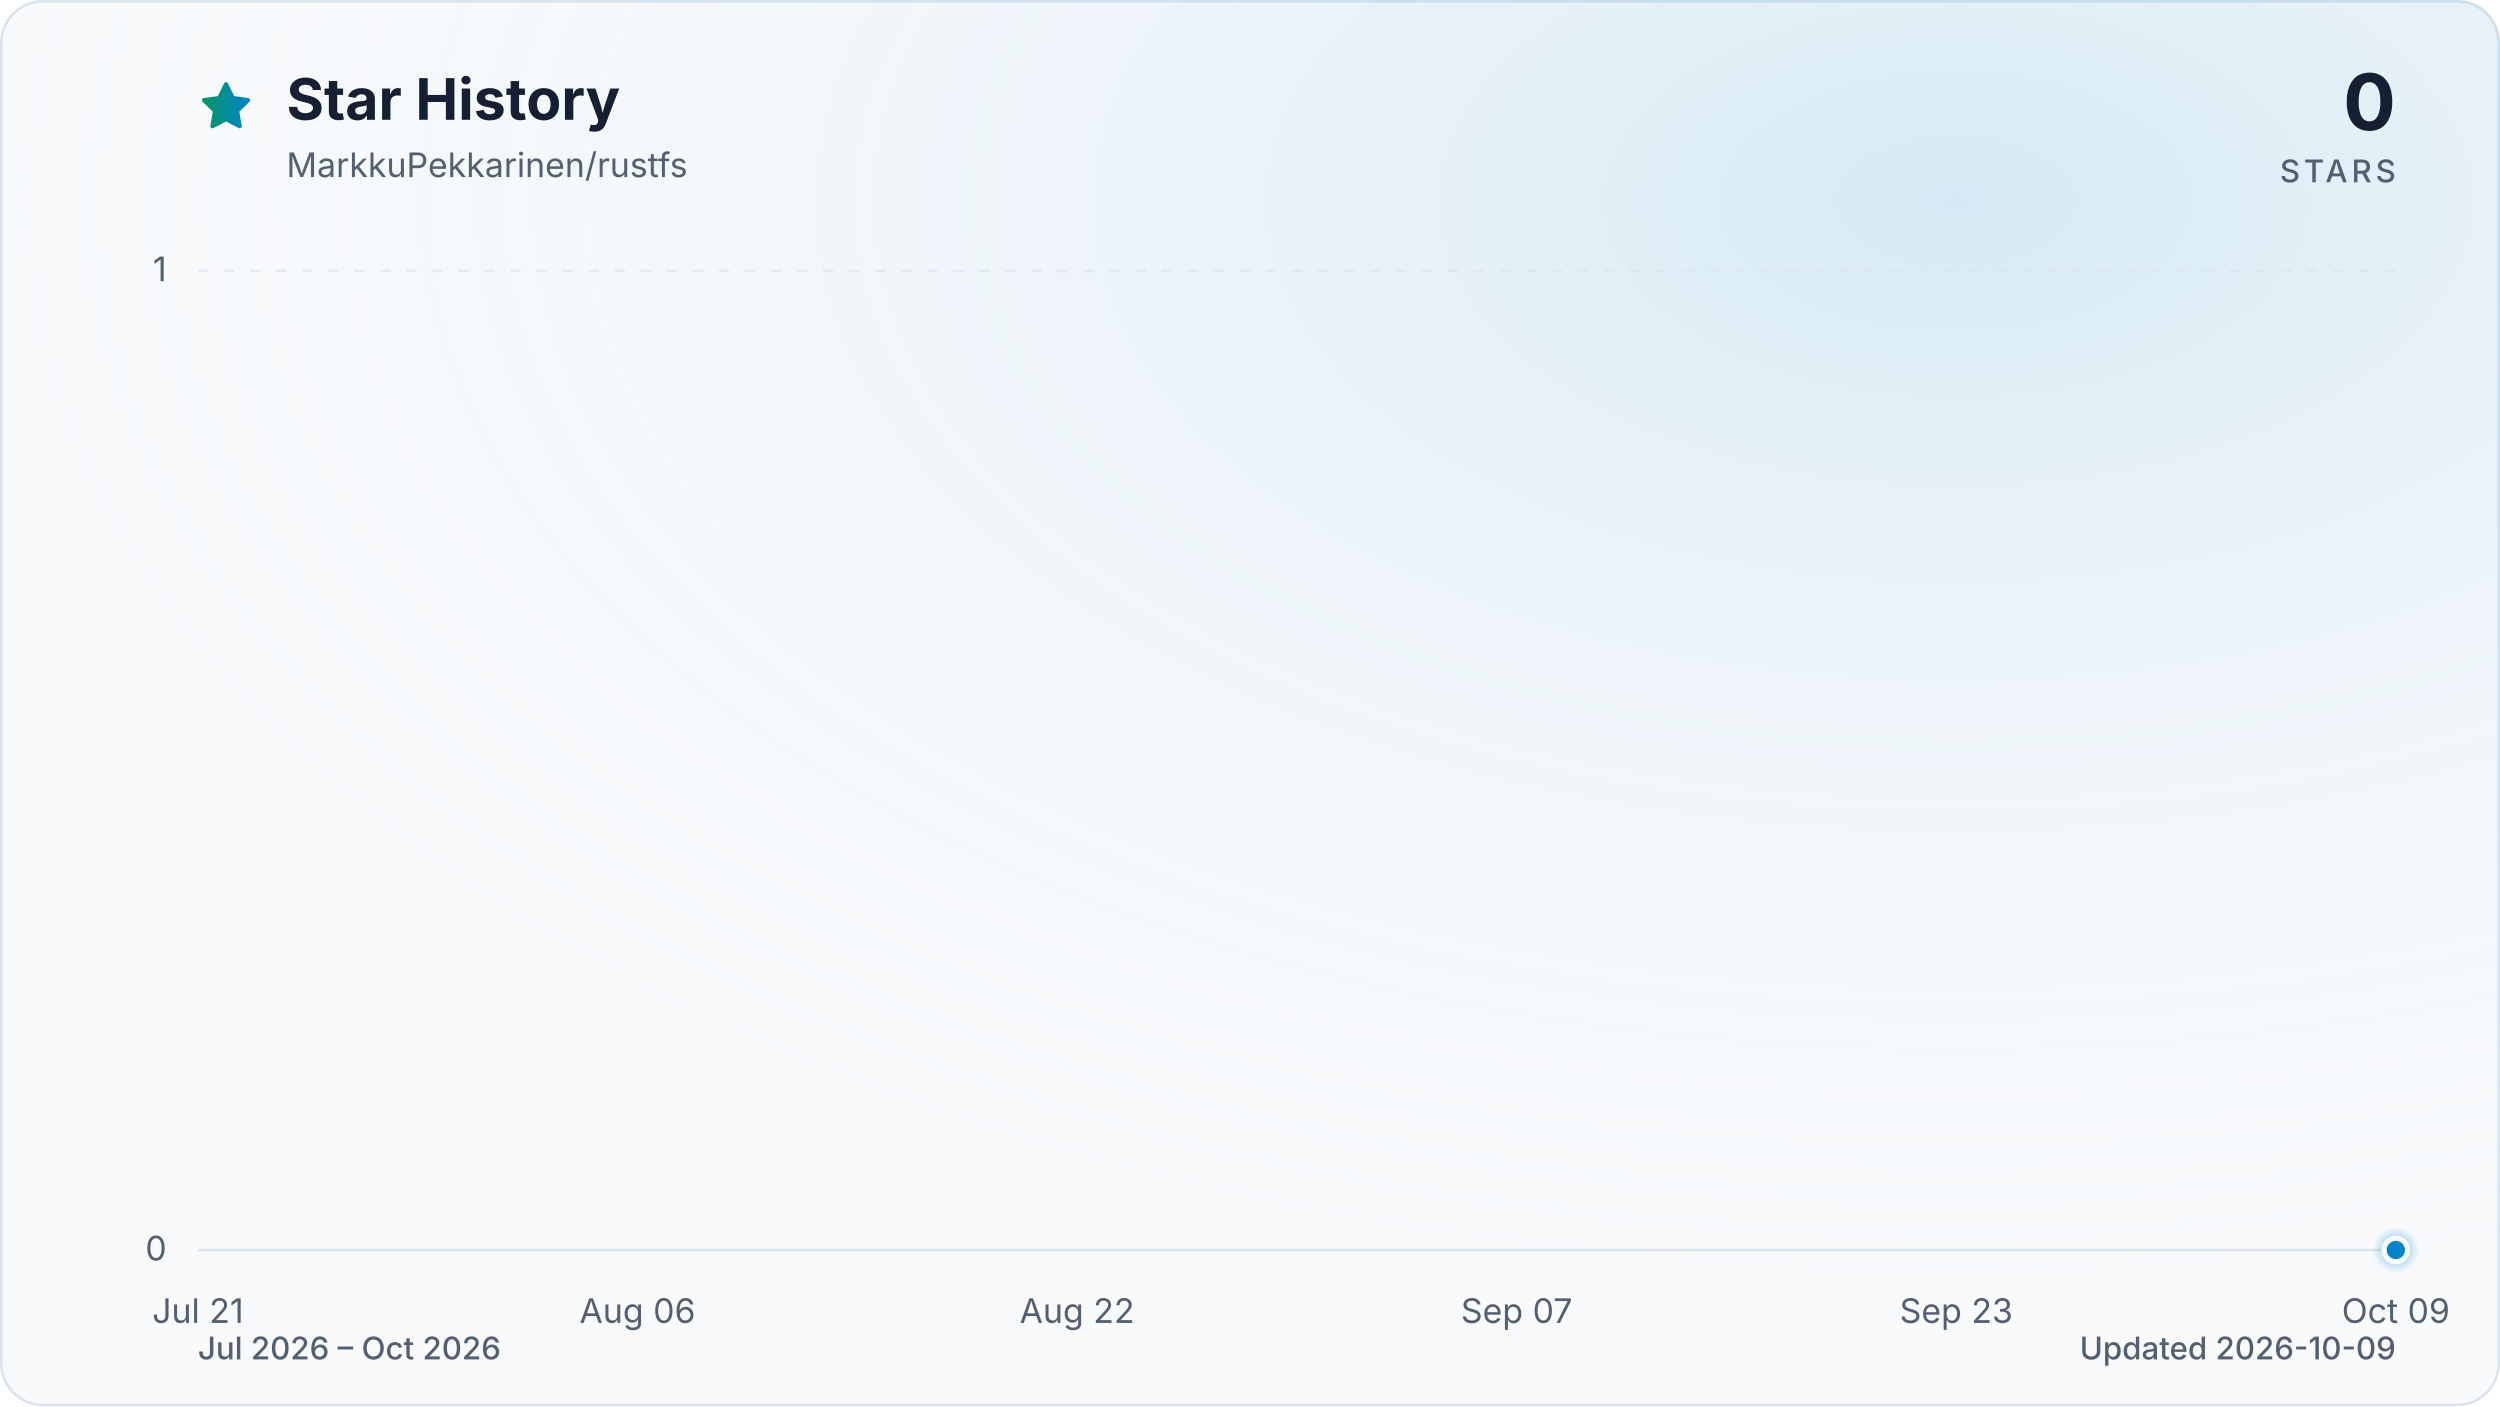
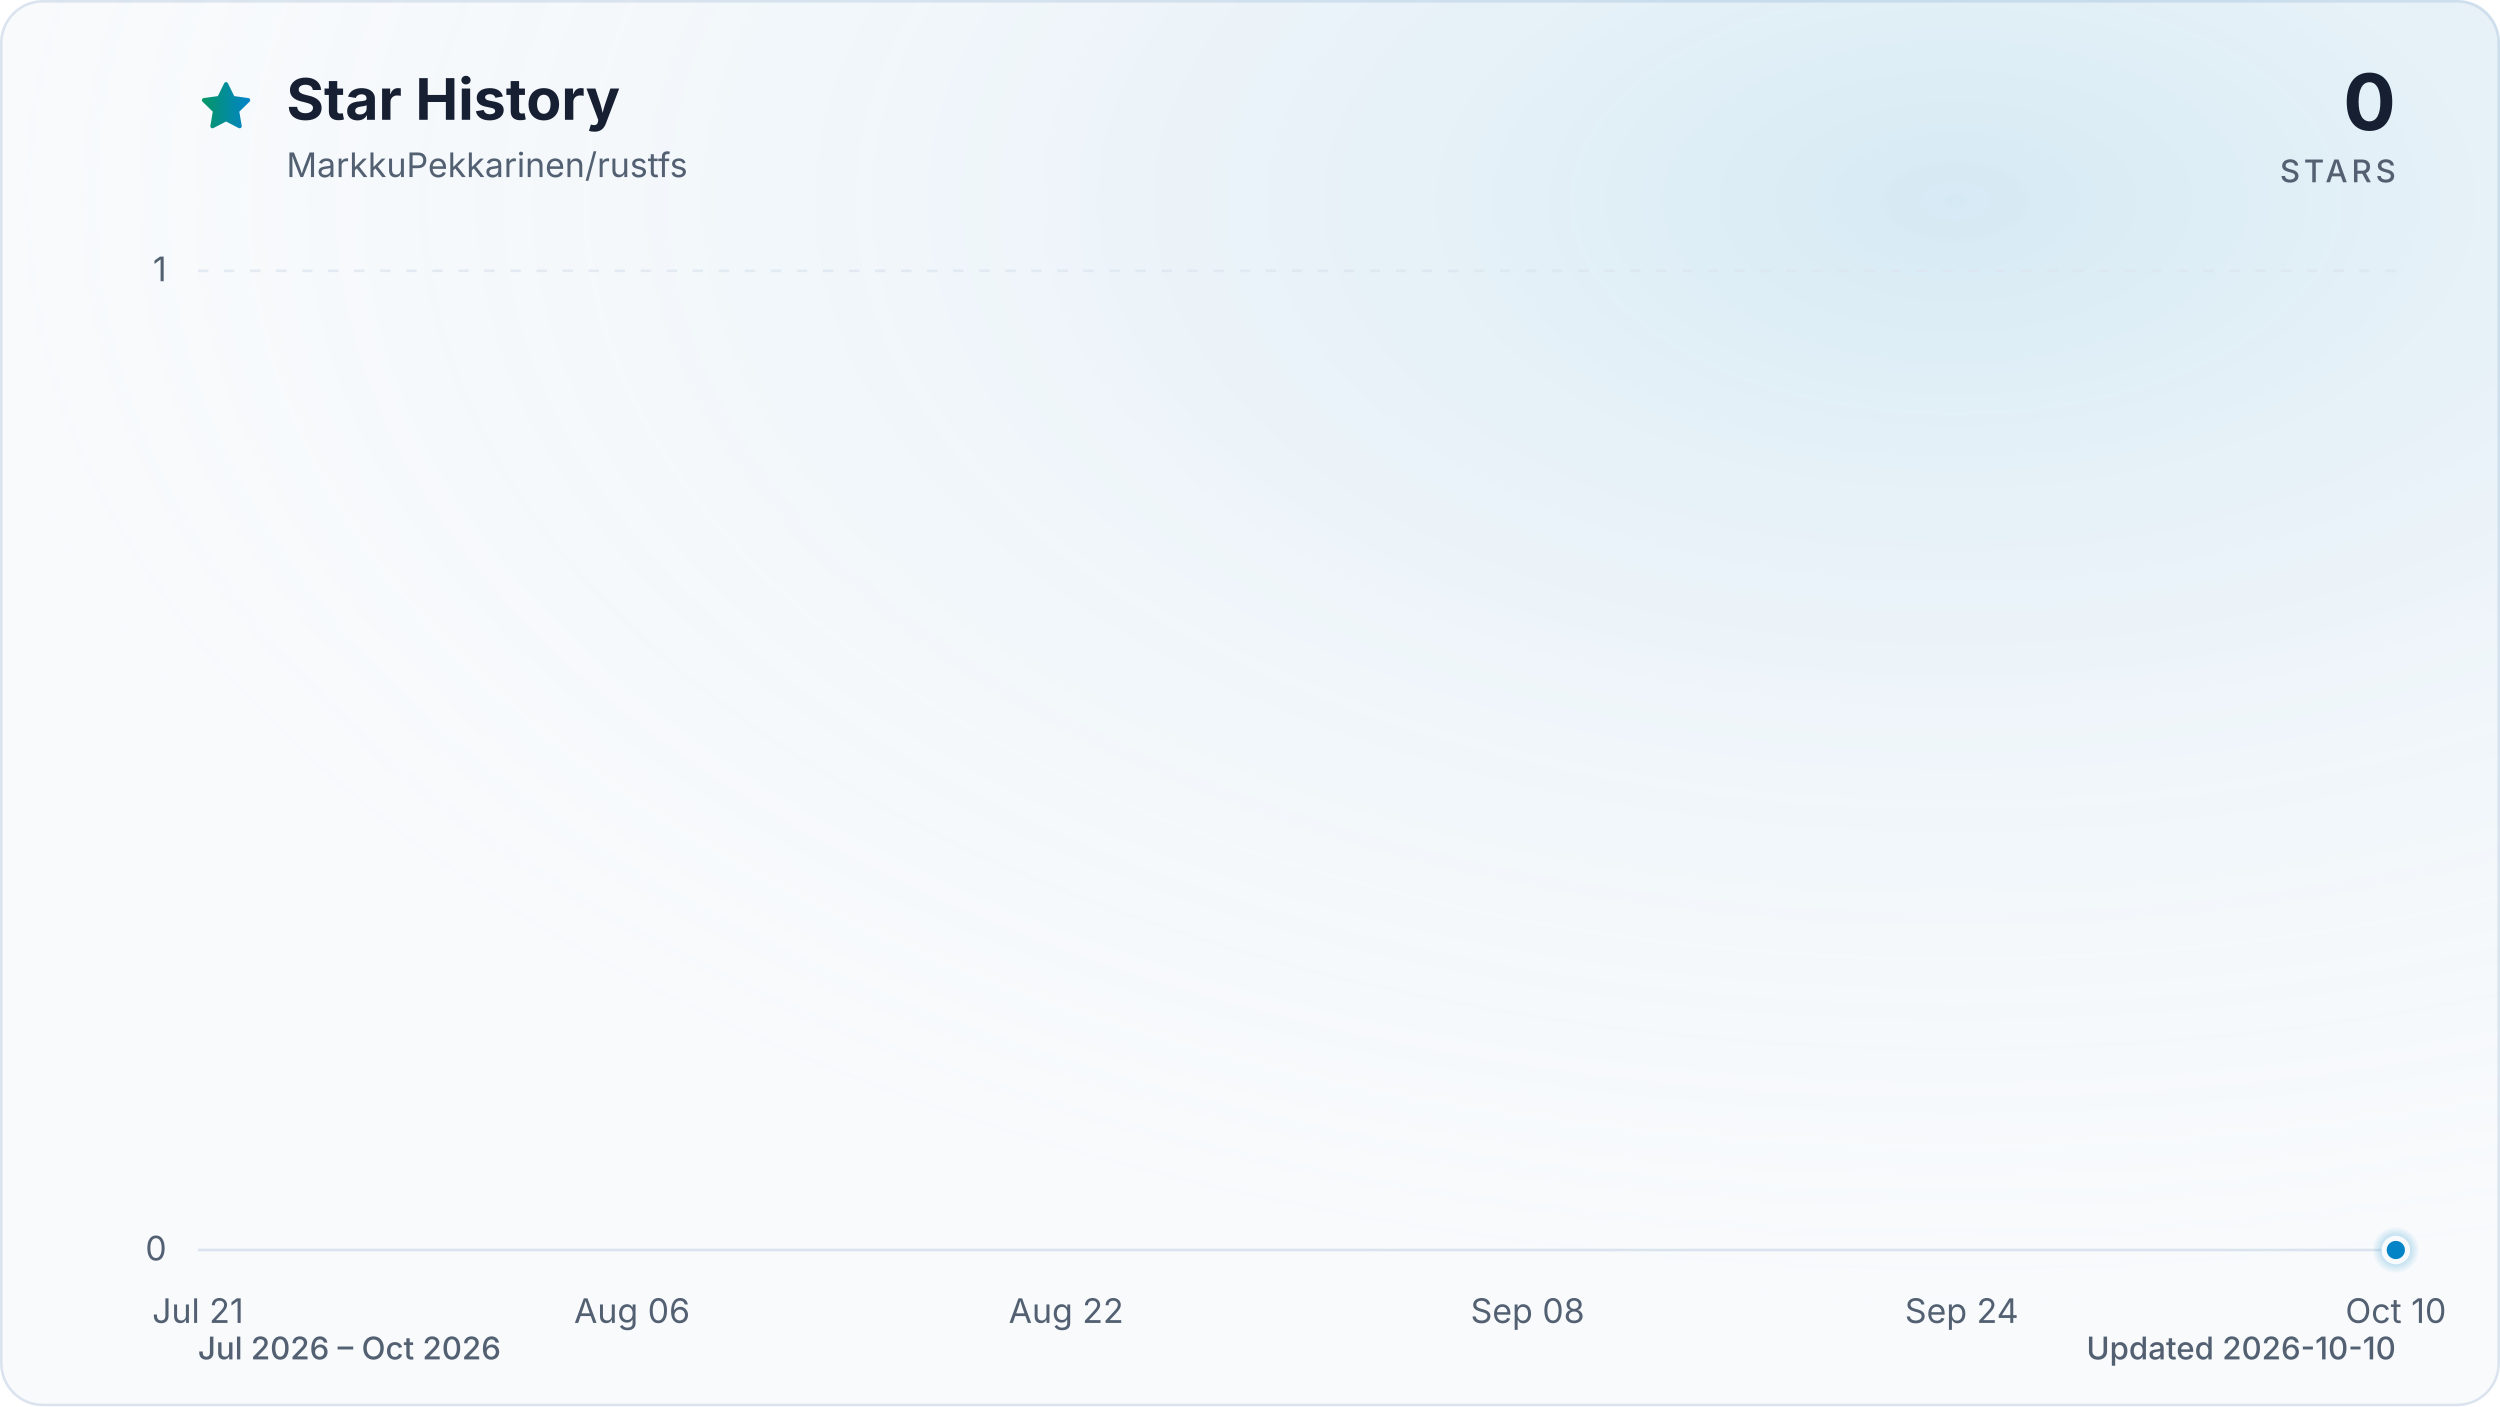
<svg xmlns="http://www.w3.org/2000/svg" viewBox="0 0 960 540" role="img" aria-labelledby="title description" data-style="gradient" data-variant="glow" data-animated="true">
  <defs>
    <linearGradient id="trend" x1="0" y1="0" x2="1" y2="0">
      <stop offset="0%" stop-color="#059669" />
      <stop offset="100%" stop-color="#0284c7" />
    </linearGradient>
    <linearGradient id="area" x1="0" y1="0" x2="0" y2="1">
      <stop offset="0%" stop-color="#059669" stop-opacity="0.30" />
      <stop offset="55%" stop-color="#0284c7" stop-opacity="0.10" />
      <stop offset="100%" stop-color="#0284c7" stop-opacity="0.01" />
    </linearGradient>
    <radialGradient id="marker-halo" cx="50%" cy="50%" r="50%">
      <stop offset="0%" stop-color="#0284c7" stop-opacity="0.55" />
      <stop offset="100%" stop-color="#0284c7" stop-opacity="0" />
    </radialGradient>
    <radialGradient id="surface-glow" cx="78%" cy="14%" r="80%">
      <stop offset="0%" stop-color="#0284c7" stop-opacity="0.14" />
      <stop offset="100%" stop-color="#f8fafc" stop-opacity="0" />
    </radialGradient>
    <filter id="trend-glow" x="-20%" y="-20%" width="140%" height="140%">
      <feGaussianBlur stdDeviation="7" />
    </filter>
  </defs>
  <style>
.trend-enter{transform-box:fill-box;transform-origin:center;animation:trend-enter 520ms cubic-bezier(0.16,1,0.3,1)}
.marker-enter{transform-box:fill-box;transform-origin:center;animation:marker-enter 320ms cubic-bezier(0.16,1,0.3,1) 200ms both}
.marker-pulse{transform-box:fill-box;transform-origin:center;animation:marker-pulse 2.6s ease-out infinite}
@keyframes trend-enter{from{opacity:.35;transform:translateY(10px)}to{opacity:1;transform:translateY(0)}}
@keyframes marker-enter{from{opacity:0;transform:scale(.4)}to{opacity:1;transform:scale(1)}}
@keyframes marker-pulse{0%{opacity:.5;transform:scale(.7)}70%,100%{opacity:0;transform:scale(2.1)}}
@media (prefers-reduced-motion:reduce){.trend-enter,.marker-enter,.marker-pulse{animation:none!important}}
@media (prefers-reduced-motion:reduce){.marker-pulse{opacity:0}}
</style>
  <rect x="0.5" y="0.5" width="959" height="539" fill="#f8fafc" stroke="#dbe4ee" stroke-width="1" rx="16" />
  <rect width="960" height="540" fill="url(#surface-glow)" rx="16" />
  <path d="M12 2.6l2.9 5.9 6.5.9-4.7 4.6 1.1 6.5-5.8-3-5.8 3 1.1-6.5-4.7-4.6 6.5-.9L12 2.6Z" transform="translate(76 30) scale(.9)" fill="url(#trend)" stroke="url(#trend)" stroke-width="1.8" stroke-linejoin="round" aria-hidden="true" />
  <text x="110" y="46" fill="#172033" font-family="ui-sans-serif, system-ui, -apple-system, BlinkMacSystemFont, 'Segoe UI', sans-serif" font-size="22" font-weight="700">Star History</text>
  <text x="110" y="68" fill="#526072" font-family="ui-sans-serif, system-ui, -apple-system, BlinkMacSystemFont, 'Segoe UI', sans-serif" font-size="13">MarkkuPekkarinen/rustfs</text>
  <text x="920" y="50" fill="#172033" font-family="ui-sans-serif, system-ui, -apple-system, BlinkMacSystemFont, 'Segoe UI', sans-serif" font-size="30" font-weight="700" text-anchor="end">0</text>
  <text x="920" y="70" fill="#526072" font-family="ui-sans-serif, system-ui, -apple-system, BlinkMacSystemFont, 'Segoe UI', sans-serif" font-size="12" font-weight="500" letter-spacing="1.5" text-anchor="end">STARS</text>
  <line x1="76" y1="480.0" x2="920" y2="480.0" stroke="#dbe4ee" stroke-width="1" stroke-dasharray="0" opacity="1" />
  <text x="64" y="484.0" fill="#526072" font-family="ui-sans-serif, system-ui, -apple-system, BlinkMacSystemFont, 'Segoe UI', sans-serif" font-size="13" text-anchor="end">0</text>
  <line x1="76" y1="104.0" x2="920" y2="104.0" stroke="#dbe4ee" stroke-width="1" stroke-dasharray="4 6" opacity="0.7" />
  <text x="64" y="108.0" fill="#526072" font-family="ui-sans-serif, system-ui, -apple-system, BlinkMacSystemFont, 'Segoe UI', sans-serif" font-size="13" text-anchor="end">1</text>
  <text x="76.0" y="508" fill="#526072" font-family="ui-sans-serif, system-ui, -apple-system, BlinkMacSystemFont, 'Segoe UI', sans-serif" font-size="13" text-anchor="middle">Jul 21</text>
-   <text x="244.8" y="508" fill="#526072" font-family="ui-sans-serif, system-ui, -apple-system, BlinkMacSystemFont, 'Segoe UI', sans-serif" font-size="13" text-anchor="middle">Aug 06</text>
-   <text x="413.6" y="508" fill="#526072" font-family="ui-sans-serif, system-ui, -apple-system, BlinkMacSystemFont, 'Segoe UI', sans-serif" font-size="13" text-anchor="middle">Aug 22</text>
-   <text x="582.4" y="508" fill="#526072" font-family="ui-sans-serif, system-ui, -apple-system, BlinkMacSystemFont, 'Segoe UI', sans-serif" font-size="13" text-anchor="middle">Sep 07</text>
-   <text x="751.2" y="508" fill="#526072" font-family="ui-sans-serif, system-ui, -apple-system, BlinkMacSystemFont, 'Segoe UI', sans-serif" font-size="13" text-anchor="middle">Sep 23</text>
-   <text x="920.0" y="508" fill="#526072" font-family="ui-sans-serif, system-ui, -apple-system, BlinkMacSystemFont, 'Segoe UI', sans-serif" font-size="13" text-anchor="middle">Oct 09</text>
+   <text x="242.7" y="508" fill="#526072" font-family="ui-sans-serif, system-ui, -apple-system, BlinkMacSystemFont, 'Segoe UI', sans-serif" font-size="13" text-anchor="middle">Aug 06</text>
+   <text x="409.4" y="508" fill="#526072" font-family="ui-sans-serif, system-ui, -apple-system, BlinkMacSystemFont, 'Segoe UI', sans-serif" font-size="13" text-anchor="middle">Aug 22</text>
+   <text x="586.6" y="508" fill="#526072" font-family="ui-sans-serif, system-ui, -apple-system, BlinkMacSystemFont, 'Segoe UI', sans-serif" font-size="13" text-anchor="middle">Sep 08</text>
+   <text x="753.3" y="508" fill="#526072" font-family="ui-sans-serif, system-ui, -apple-system, BlinkMacSystemFont, 'Segoe UI', sans-serif" font-size="13" text-anchor="middle">Sep 24</text>
+   <text x="920.0" y="508" fill="#526072" font-family="ui-sans-serif, system-ui, -apple-system, BlinkMacSystemFont, 'Segoe UI', sans-serif" font-size="13" text-anchor="middle">Oct 10</text>
  <g class="trend-enter">
-     <path d="M 76.0 480.0 C 79.5 480.0, 83.0 480.0, 86.5 480.0 C 90.1 480.0, 93.6 480.0, 97.1 480.0 C 100.6 480.0, 104.1 480.0, 107.7 480.0 C 111.2 480.0, 114.7 480.0, 118.2 480.0 C 121.7 480.0, 125.2 480.0, 128.8 480.0 C 132.3 480.0, 135.8 480.0, 139.3 480.0 C 142.8 480.0, 146.3 480.0, 149.8 480.0 C 153.4 480.0, 156.9 480.0, 160.4 480.0 C 163.9 480.0, 167.4 480.0, 170.9 480.0 C 174.5 480.0, 178.0 480.0, 181.5 480.0 C 185.0 480.0, 188.5 480.0, 192.1 480.0 C 195.6 480.0, 199.1 480.0, 202.6 480.0 C 206.1 480.0, 209.6 480.0, 213.2 480.0 C 216.7 480.0, 220.2 480.0, 223.7 480.0 C 227.2 480.0, 230.7 480.0, 234.3 480.0 C 237.8 480.0, 241.3 480.0, 244.8 480.0 C 248.3 480.0, 251.8 480.0, 255.3 480.0 C 258.9 480.0, 262.4 480.0, 265.9 480.0 C 269.4 480.0, 272.9 480.0, 276.4 480.0 C 280.0 480.0, 283.5 480.0, 287.0 480.0 C 290.5 480.0, 294.0 480.0, 297.6 480.0 C 301.1 480.0, 304.6 480.0, 308.1 480.0 C 311.6 480.0, 315.1 480.0, 318.6 480.0 C 322.2 480.0, 325.7 480.0, 329.2 480.0 C 332.7 480.0, 336.2 480.0, 339.8 480.0 C 343.3 480.0, 346.8 480.0, 350.3 480.0 C 353.8 480.0, 357.3 480.0, 360.9 480.0 C 364.4 480.0, 367.9 480.0, 371.4 480.0 C 374.9 480.0, 378.4 480.0, 381.9 480.0 C 385.5 480.0, 389.0 480.0, 392.5 480.0 C 396.0 480.0, 399.5 480.0, 403.1 480.0 C 406.6 480.0, 410.1 480.0, 413.6 480.0 C 417.1 480.0, 420.6 480.0, 424.1 480.0 C 427.7 480.0, 431.2 480.0, 434.7 480.0 C 438.2 480.0, 441.7 480.0, 445.3 480.0 C 448.8 480.0, 452.3 480.0, 455.8 480.0 C 459.3 480.0, 462.8 480.0, 466.4 480.0 C 469.9 480.0, 473.4 480.0, 476.9 480.0 C 480.4 480.0, 483.9 480.0, 487.4 480.0 C 491.0 480.0, 494.5 480.0, 498.0 480.0 C 501.5 480.0, 505.0 480.0, 508.5 480.0 C 512.1 480.0, 515.6 480.0, 519.1 480.0 C 522.6 480.0, 526.1 480.0, 529.6 480.0 C 533.2 480.0, 536.7 480.0, 540.2 480.0 C 543.7 480.0, 547.2 480.0, 550.8 480.0 C 554.3 480.0, 557.8 480.0, 561.3 480.0 C 564.8 480.0, 568.3 480.0, 571.9 480.0 C 575.4 480.0, 578.9 480.0, 582.4 480.0 C 585.9 480.0, 589.4 480.0, 593.0 480.0 C 596.5 480.0, 600.0 480.0, 603.5 480.0 C 607.0 480.0, 610.5 480.0, 614.0 480.0 C 617.6 480.0, 621.1 480.0, 624.6 480.0 C 628.1 480.0, 631.6 480.0, 635.1 480.0 C 638.7 480.0, 642.2 480.0, 645.7 480.0 C 649.2 480.0, 652.7 480.0, 656.3 480.0 C 659.8 480.0, 663.3 480.0, 666.8 480.0 C 670.3 480.0, 673.8 480.0, 677.4 480.0 C 680.9 480.0, 684.4 480.0, 687.9 480.0 C 691.4 480.0, 694.9 480.0, 698.5 480.0 C 702.0 480.0, 705.5 480.0, 709.0 480.0 C 712.5 480.0, 716.0 480.0, 719.5 480.0 C 723.1 480.0, 726.6 480.0, 730.1 480.0 C 733.6 480.0, 737.1 480.0, 740.6 480.0 C 744.2 480.0, 747.7 480.0, 751.2 480.0 C 754.7 480.0, 758.2 480.0, 761.8 480.0 C 765.3 480.0, 768.8 480.0, 772.3 480.0 C 775.8 480.0, 779.3 480.0, 782.9 480.0 C 786.4 480.0, 789.9 480.0, 793.4 480.0 C 796.9 480.0, 800.4 480.0, 804.0 480.0 C 807.5 480.0, 811.0 480.0, 814.5 480.0 C 818.0 480.0, 821.5 480.0, 825.0 480.0 C 828.6 480.0, 832.1 480.0, 835.6 480.0 C 839.1 480.0, 842.6 480.0, 846.1 480.0 C 849.7 480.0, 853.2 480.0, 856.7 480.0 C 860.2 480.0, 863.7 480.0, 867.3 480.0 C 870.8 480.0, 874.3 480.0, 877.8 480.0 C 881.3 480.0, 884.8 480.0, 888.4 480.0 C 891.9 480.0, 895.4 480.0, 898.9 480.0 C 902.4 480.0, 905.9 480.0, 909.5 480.0 C 913.0 480.0, 916.5 480.0, 920.0 480.0 L 920.0 480.0 L 76.0 480.0 Z" fill="url(#area)" />
-     <path d="M 76.0 480.0 C 79.5 480.0, 83.0 480.0, 86.5 480.0 C 90.1 480.0, 93.6 480.0, 97.1 480.0 C 100.6 480.0, 104.1 480.0, 107.7 480.0 C 111.2 480.0, 114.7 480.0, 118.2 480.0 C 121.7 480.0, 125.2 480.0, 128.8 480.0 C 132.3 480.0, 135.8 480.0, 139.3 480.0 C 142.8 480.0, 146.3 480.0, 149.8 480.0 C 153.4 480.0, 156.9 480.0, 160.4 480.0 C 163.9 480.0, 167.4 480.0, 170.9 480.0 C 174.5 480.0, 178.0 480.0, 181.5 480.0 C 185.0 480.0, 188.5 480.0, 192.1 480.0 C 195.6 480.0, 199.1 480.0, 202.6 480.0 C 206.1 480.0, 209.6 480.0, 213.2 480.0 C 216.7 480.0, 220.2 480.0, 223.7 480.0 C 227.2 480.0, 230.7 480.0, 234.3 480.0 C 237.8 480.0, 241.3 480.0, 244.8 480.0 C 248.3 480.0, 251.8 480.0, 255.3 480.0 C 258.9 480.0, 262.4 480.0, 265.9 480.0 C 269.4 480.0, 272.9 480.0, 276.4 480.0 C 280.0 480.0, 283.5 480.0, 287.0 480.0 C 290.5 480.0, 294.0 480.0, 297.6 480.0 C 301.1 480.0, 304.6 480.0, 308.1 480.0 C 311.6 480.0, 315.1 480.0, 318.6 480.0 C 322.2 480.0, 325.7 480.0, 329.2 480.0 C 332.7 480.0, 336.2 480.0, 339.8 480.0 C 343.3 480.0, 346.8 480.0, 350.3 480.0 C 353.8 480.0, 357.3 480.0, 360.9 480.0 C 364.4 480.0, 367.9 480.0, 371.4 480.0 C 374.9 480.0, 378.4 480.0, 381.9 480.0 C 385.5 480.0, 389.0 480.0, 392.5 480.0 C 396.0 480.0, 399.5 480.0, 403.1 480.0 C 406.6 480.0, 410.1 480.0, 413.6 480.0 C 417.1 480.0, 420.6 480.0, 424.1 480.0 C 427.7 480.0, 431.2 480.0, 434.7 480.0 C 438.2 480.0, 441.7 480.0, 445.3 480.0 C 448.8 480.0, 452.3 480.0, 455.8 480.0 C 459.3 480.0, 462.8 480.0, 466.4 480.0 C 469.9 480.0, 473.4 480.0, 476.9 480.0 C 480.4 480.0, 483.9 480.0, 487.4 480.0 C 491.0 480.0, 494.5 480.0, 498.0 480.0 C 501.5 480.0, 505.0 480.0, 508.5 480.0 C 512.1 480.0, 515.6 480.0, 519.1 480.0 C 522.6 480.0, 526.1 480.0, 529.6 480.0 C 533.2 480.0, 536.7 480.0, 540.2 480.0 C 543.7 480.0, 547.2 480.0, 550.8 480.0 C 554.3 480.0, 557.8 480.0, 561.3 480.0 C 564.8 480.0, 568.3 480.0, 571.9 480.0 C 575.4 480.0, 578.9 480.0, 582.4 480.0 C 585.9 480.0, 589.4 480.0, 593.0 480.0 C 596.5 480.0, 600.0 480.0, 603.5 480.0 C 607.0 480.0, 610.5 480.0, 614.0 480.0 C 617.6 480.0, 621.1 480.0, 624.6 480.0 C 628.1 480.0, 631.6 480.0, 635.1 480.0 C 638.7 480.0, 642.2 480.0, 645.7 480.0 C 649.2 480.0, 652.7 480.0, 656.3 480.0 C 659.8 480.0, 663.3 480.0, 666.8 480.0 C 670.3 480.0, 673.8 480.0, 677.4 480.0 C 680.9 480.0, 684.4 480.0, 687.9 480.0 C 691.4 480.0, 694.9 480.0, 698.5 480.0 C 702.0 480.0, 705.5 480.0, 709.0 480.0 C 712.5 480.0, 716.0 480.0, 719.5 480.0 C 723.1 480.0, 726.6 480.0, 730.1 480.0 C 733.6 480.0, 737.1 480.0, 740.6 480.0 C 744.2 480.0, 747.7 480.0, 751.2 480.0 C 754.7 480.0, 758.2 480.0, 761.8 480.0 C 765.3 480.0, 768.8 480.0, 772.3 480.0 C 775.8 480.0, 779.3 480.0, 782.9 480.0 C 786.4 480.0, 789.9 480.0, 793.4 480.0 C 796.9 480.0, 800.4 480.0, 804.0 480.0 C 807.5 480.0, 811.0 480.0, 814.5 480.0 C 818.0 480.0, 821.5 480.0, 825.0 480.0 C 828.6 480.0, 832.1 480.0, 835.6 480.0 C 839.1 480.0, 842.6 480.0, 846.1 480.0 C 849.7 480.0, 853.2 480.0, 856.7 480.0 C 860.2 480.0, 863.7 480.0, 867.3 480.0 C 870.8 480.0, 874.3 480.0, 877.8 480.0 C 881.3 480.0, 884.8 480.0, 888.4 480.0 C 891.9 480.0, 895.4 480.0, 898.9 480.0 C 902.4 480.0, 905.9 480.0, 909.5 480.0 C 913.0 480.0, 916.5 480.0, 920.0 480.0" fill="none" stroke="url(#trend)" stroke-width="12" stroke-linecap="round" stroke-linejoin="round" opacity="0.16" filter="url(#trend-glow)" />
-     <path d="M 76.0 480.0 C 79.5 480.0, 83.0 480.0, 86.5 480.0 C 90.1 480.0, 93.6 480.0, 97.1 480.0 C 100.6 480.0, 104.1 480.0, 107.7 480.0 C 111.2 480.0, 114.7 480.0, 118.2 480.0 C 121.7 480.0, 125.2 480.0, 128.8 480.0 C 132.3 480.0, 135.8 480.0, 139.3 480.0 C 142.8 480.0, 146.3 480.0, 149.8 480.0 C 153.4 480.0, 156.9 480.0, 160.4 480.0 C 163.9 480.0, 167.4 480.0, 170.9 480.0 C 174.5 480.0, 178.0 480.0, 181.5 480.0 C 185.0 480.0, 188.5 480.0, 192.1 480.0 C 195.6 480.0, 199.1 480.0, 202.6 480.0 C 206.1 480.0, 209.6 480.0, 213.2 480.0 C 216.7 480.0, 220.2 480.0, 223.7 480.0 C 227.2 480.0, 230.7 480.0, 234.3 480.0 C 237.8 480.0, 241.3 480.0, 244.8 480.0 C 248.3 480.0, 251.8 480.0, 255.3 480.0 C 258.9 480.0, 262.4 480.0, 265.9 480.0 C 269.4 480.0, 272.9 480.0, 276.4 480.0 C 280.0 480.0, 283.5 480.0, 287.0 480.0 C 290.5 480.0, 294.0 480.0, 297.6 480.0 C 301.1 480.0, 304.6 480.0, 308.1 480.0 C 311.6 480.0, 315.1 480.0, 318.6 480.0 C 322.2 480.0, 325.7 480.0, 329.2 480.0 C 332.7 480.0, 336.2 480.0, 339.8 480.0 C 343.3 480.0, 346.8 480.0, 350.3 480.0 C 353.8 480.0, 357.3 480.0, 360.9 480.0 C 364.4 480.0, 367.9 480.0, 371.4 480.0 C 374.9 480.0, 378.4 480.0, 381.9 480.0 C 385.5 480.0, 389.0 480.0, 392.5 480.0 C 396.0 480.0, 399.5 480.0, 403.1 480.0 C 406.6 480.0, 410.1 480.0, 413.6 480.0 C 417.1 480.0, 420.6 480.0, 424.1 480.0 C 427.7 480.0, 431.2 480.0, 434.7 480.0 C 438.2 480.0, 441.7 480.0, 445.3 480.0 C 448.8 480.0, 452.3 480.0, 455.8 480.0 C 459.3 480.0, 462.8 480.0, 466.4 480.0 C 469.9 480.0, 473.4 480.0, 476.9 480.0 C 480.4 480.0, 483.9 480.0, 487.4 480.0 C 491.0 480.0, 494.5 480.0, 498.0 480.0 C 501.5 480.0, 505.0 480.0, 508.5 480.0 C 512.1 480.0, 515.6 480.0, 519.1 480.0 C 522.6 480.0, 526.1 480.0, 529.6 480.0 C 533.2 480.0, 536.7 480.0, 540.2 480.0 C 543.7 480.0, 547.2 480.0, 550.8 480.0 C 554.3 480.0, 557.8 480.0, 561.3 480.0 C 564.8 480.0, 568.3 480.0, 571.9 480.0 C 575.4 480.0, 578.9 480.0, 582.4 480.0 C 585.9 480.0, 589.4 480.0, 593.0 480.0 C 596.5 480.0, 600.0 480.0, 603.5 480.0 C 607.0 480.0, 610.5 480.0, 614.0 480.0 C 617.6 480.0, 621.1 480.0, 624.6 480.0 C 628.1 480.0, 631.6 480.0, 635.1 480.0 C 638.7 480.0, 642.2 480.0, 645.7 480.0 C 649.2 480.0, 652.7 480.0, 656.3 480.0 C 659.8 480.0, 663.3 480.0, 666.8 480.0 C 670.3 480.0, 673.8 480.0, 677.4 480.0 C 680.9 480.0, 684.4 480.0, 687.9 480.0 C 691.4 480.0, 694.9 480.0, 698.5 480.0 C 702.0 480.0, 705.5 480.0, 709.0 480.0 C 712.5 480.0, 716.0 480.0, 719.5 480.0 C 723.1 480.0, 726.6 480.0, 730.1 480.0 C 733.6 480.0, 737.1 480.0, 740.6 480.0 C 744.2 480.0, 747.7 480.0, 751.2 480.0 C 754.7 480.0, 758.2 480.0, 761.8 480.0 C 765.3 480.0, 768.8 480.0, 772.3 480.0 C 775.8 480.0, 779.3 480.0, 782.9 480.0 C 786.4 480.0, 789.9 480.0, 793.4 480.0 C 796.9 480.0, 800.4 480.0, 804.0 480.0 C 807.5 480.0, 811.0 480.0, 814.5 480.0 C 818.0 480.0, 821.5 480.0, 825.0 480.0 C 828.6 480.0, 832.1 480.0, 835.6 480.0 C 839.1 480.0, 842.6 480.0, 846.1 480.0 C 849.7 480.0, 853.2 480.0, 856.7 480.0 C 860.2 480.0, 863.7 480.0, 867.3 480.0 C 870.8 480.0, 874.3 480.0, 877.8 480.0 C 881.3 480.0, 884.8 480.0, 888.4 480.0 C 891.9 480.0, 895.4 480.0, 898.9 480.0 C 902.4 480.0, 905.9 480.0, 909.5 480.0 C 913.0 480.0, 916.5 480.0, 920.0 480.0" fill="none" stroke="url(#trend)" stroke-width="3" stroke-linecap="round" stroke-linejoin="round" />
+     <path d="M 76.0 480.0 C 79.5 480.0, 82.9 480.0, 86.4 480.0 C 89.9 480.0, 93.4 480.0, 96.8 480.0 C 100.3 480.0, 103.8 480.0, 107.3 480.0 C 110.7 480.0, 114.2 480.0, 117.7 480.0 C 121.2 480.0, 124.6 480.0, 128.1 480.0 C 131.6 480.0, 135.0 480.0, 138.5 480.0 C 142.0 480.0, 145.5 480.0, 148.9 480.0 C 152.4 480.0, 155.9 480.0, 159.4 480.0 C 162.8 480.0, 166.3 480.0, 169.8 480.0 C 173.3 480.0, 176.7 480.0, 180.2 480.0 C 183.7 480.0, 187.1 480.0, 190.6 480.0 C 194.1 480.0, 197.6 480.0, 201.0 480.0 C 204.5 480.0, 208.0 480.0, 211.5 480.0 C 214.9 480.0, 218.4 480.0, 221.9 480.0 C 225.3 480.0, 228.8 480.0, 232.3 480.0 C 235.8 480.0, 239.2 480.0, 242.7 480.0 C 246.2 480.0, 249.7 480.0, 253.1 480.0 C 256.6 480.0, 260.1 480.0, 263.6 480.0 C 267.0 480.0, 270.5 480.0, 274.0 480.0 C 277.4 480.0, 280.9 480.0, 284.4 480.0 C 287.9 480.0, 291.3 480.0, 294.8 480.0 C 298.3 480.0, 301.8 480.0, 305.2 480.0 C 308.7 480.0, 312.2 480.0, 315.7 480.0 C 319.1 480.0, 322.6 480.0, 326.1 480.0 C 329.5 480.0, 333.0 480.0, 336.5 480.0 C 340.0 480.0, 343.4 480.0, 346.9 480.0 C 350.4 480.0, 353.9 480.0, 357.3 480.0 C 360.8 480.0, 364.3 480.0, 367.8 480.0 C 371.2 480.0, 374.7 480.0, 378.2 480.0 C 381.6 480.0, 385.1 480.0, 388.6 480.0 C 392.1 480.0, 395.5 480.0, 399.0 480.0 C 402.5 480.0, 406.0 480.0, 409.4 480.0 C 412.9 480.0, 416.4 480.0, 419.9 480.0 C 423.3 480.0, 426.8 480.0, 430.3 480.0 C 433.7 480.0, 437.2 480.0, 440.7 480.0 C 444.2 480.0, 447.6 480.0, 451.1 480.0 C 454.6 480.0, 458.1 480.0, 461.5 480.0 C 465.0 480.0, 468.5 480.0, 472.0 480.0 C 475.4 480.0, 478.9 480.0, 482.4 480.0 C 485.8 480.0, 489.3 480.0, 492.8 480.0 C 496.3 480.0, 499.7 480.0, 503.2 480.0 C 506.7 480.0, 510.2 480.0, 513.6 480.0 C 517.1 480.0, 520.6 480.0, 524.0 480.0 C 527.5 480.0, 531.0 480.0, 534.5 480.0 C 537.9 480.0, 541.4 480.0, 544.9 480.0 C 548.4 480.0, 551.8 480.0, 555.3 480.0 C 558.8 480.0, 562.3 480.0, 565.7 480.0 C 569.2 480.0, 572.7 480.0, 576.1 480.0 C 579.6 480.0, 583.1 480.0, 586.6 480.0 C 590.0 480.0, 593.5 480.0, 597.0 480.0 C 600.5 480.0, 603.9 480.0, 607.4 480.0 C 610.9 480.0, 614.4 480.0, 617.8 480.0 C 621.3 480.0, 624.8 480.0, 628.2 480.0 C 631.7 480.0, 635.2 480.0, 638.7 480.0 C 642.1 480.0, 645.6 480.0, 649.1 480.0 C 652.6 480.0, 656.0 480.0, 659.5 480.0 C 663.0 480.0, 666.5 480.0, 669.9 480.0 C 673.4 480.0, 676.9 480.0, 680.3 480.0 C 683.8 480.0, 687.3 480.0, 690.8 480.0 C 694.2 480.0, 697.7 480.0, 701.2 480.0 C 704.7 480.0, 708.1 480.0, 711.6 480.0 C 715.1 480.0, 718.6 480.0, 722.0 480.0 C 725.5 480.0, 729.0 480.0, 732.4 480.0 C 735.9 480.0, 739.4 480.0, 742.9 480.0 C 746.3 480.0, 749.8 480.0, 753.3 480.0 C 756.8 480.0, 760.2 480.0, 763.7 480.0 C 767.2 480.0, 770.7 480.0, 774.1 480.0 C 777.6 480.0, 781.1 480.0, 784.5 480.0 C 788.0 480.0, 791.5 480.0, 795.0 480.0 C 798.4 480.0, 801.9 480.0, 805.4 480.0 C 808.9 480.0, 812.3 480.0, 815.8 480.0 C 819.3 480.0, 822.7 480.0, 826.2 480.0 C 829.7 480.0, 833.2 480.0, 836.6 480.0 C 840.1 480.0, 843.6 480.0, 847.1 480.0 C 850.5 480.0, 854.0 480.0, 857.5 480.0 C 861.0 480.0, 864.4 480.0, 867.9 480.0 C 871.4 480.0, 874.8 480.0, 878.3 480.0 C 881.8 480.0, 885.3 480.0, 888.7 480.0 C 892.2 480.0, 895.7 480.0, 899.2 480.0 C 902.6 480.0, 906.1 480.0, 909.6 480.0 C 913.1 480.0, 916.5 480.0, 920.0 480.0 L 920.0 480.0 L 76.0 480.0 Z" fill="url(#area)" />
+     <path d="M 76.0 480.0 C 79.5 480.0, 82.9 480.0, 86.4 480.0 C 89.9 480.0, 93.4 480.0, 96.8 480.0 C 100.3 480.0, 103.8 480.0, 107.3 480.0 C 110.7 480.0, 114.2 480.0, 117.7 480.0 C 121.2 480.0, 124.6 480.0, 128.1 480.0 C 131.6 480.0, 135.0 480.0, 138.5 480.0 C 142.0 480.0, 145.5 480.0, 148.9 480.0 C 152.4 480.0, 155.9 480.0, 159.4 480.0 C 162.8 480.0, 166.3 480.0, 169.8 480.0 C 173.3 480.0, 176.7 480.0, 180.2 480.0 C 183.7 480.0, 187.1 480.0, 190.6 480.0 C 194.1 480.0, 197.6 480.0, 201.0 480.0 C 204.5 480.0, 208.0 480.0, 211.5 480.0 C 214.9 480.0, 218.4 480.0, 221.9 480.0 C 225.3 480.0, 228.8 480.0, 232.3 480.0 C 235.8 480.0, 239.2 480.0, 242.7 480.0 C 246.2 480.0, 249.7 480.0, 253.1 480.0 C 256.6 480.0, 260.1 480.0, 263.6 480.0 C 267.0 480.0, 270.5 480.0, 274.0 480.0 C 277.4 480.0, 280.9 480.0, 284.4 480.0 C 287.9 480.0, 291.3 480.0, 294.8 480.0 C 298.3 480.0, 301.8 480.0, 305.2 480.0 C 308.7 480.0, 312.2 480.0, 315.7 480.0 C 319.1 480.0, 322.6 480.0, 326.1 480.0 C 329.5 480.0, 333.0 480.0, 336.5 480.0 C 340.0 480.0, 343.4 480.0, 346.9 480.0 C 350.4 480.0, 353.9 480.0, 357.3 480.0 C 360.8 480.0, 364.3 480.0, 367.8 480.0 C 371.2 480.0, 374.7 480.0, 378.2 480.0 C 381.6 480.0, 385.1 480.0, 388.6 480.0 C 392.1 480.0, 395.5 480.0, 399.0 480.0 C 402.5 480.0, 406.0 480.0, 409.4 480.0 C 412.9 480.0, 416.4 480.0, 419.9 480.0 C 423.3 480.0, 426.8 480.0, 430.3 480.0 C 433.7 480.0, 437.2 480.0, 440.7 480.0 C 444.2 480.0, 447.6 480.0, 451.1 480.0 C 454.6 480.0, 458.1 480.0, 461.5 480.0 C 465.0 480.0, 468.5 480.0, 472.0 480.0 C 475.4 480.0, 478.9 480.0, 482.4 480.0 C 485.8 480.0, 489.3 480.0, 492.8 480.0 C 496.3 480.0, 499.7 480.0, 503.2 480.0 C 506.7 480.0, 510.2 480.0, 513.6 480.0 C 517.1 480.0, 520.6 480.0, 524.0 480.0 C 527.5 480.0, 531.0 480.0, 534.5 480.0 C 537.9 480.0, 541.4 480.0, 544.9 480.0 C 548.4 480.0, 551.8 480.0, 555.3 480.0 C 558.8 480.0, 562.3 480.0, 565.7 480.0 C 569.2 480.0, 572.7 480.0, 576.1 480.0 C 579.6 480.0, 583.1 480.0, 586.6 480.0 C 590.0 480.0, 593.5 480.0, 597.0 480.0 C 600.5 480.0, 603.9 480.0, 607.4 480.0 C 610.9 480.0, 614.4 480.0, 617.8 480.0 C 621.3 480.0, 624.8 480.0, 628.2 480.0 C 631.7 480.0, 635.2 480.0, 638.7 480.0 C 642.1 480.0, 645.6 480.0, 649.1 480.0 C 652.6 480.0, 656.0 480.0, 659.5 480.0 C 663.0 480.0, 666.5 480.0, 669.9 480.0 C 673.4 480.0, 676.9 480.0, 680.3 480.0 C 683.8 480.0, 687.3 480.0, 690.8 480.0 C 694.2 480.0, 697.7 480.0, 701.2 480.0 C 704.7 480.0, 708.1 480.0, 711.6 480.0 C 715.1 480.0, 718.6 480.0, 722.0 480.0 C 725.5 480.0, 729.0 480.0, 732.4 480.0 C 735.9 480.0, 739.4 480.0, 742.9 480.0 C 746.3 480.0, 749.8 480.0, 753.3 480.0 C 756.8 480.0, 760.2 480.0, 763.7 480.0 C 767.2 480.0, 770.7 480.0, 774.1 480.0 C 777.6 480.0, 781.1 480.0, 784.5 480.0 C 788.0 480.0, 791.5 480.0, 795.0 480.0 C 798.4 480.0, 801.9 480.0, 805.4 480.0 C 808.9 480.0, 812.3 480.0, 815.8 480.0 C 819.3 480.0, 822.7 480.0, 826.2 480.0 C 829.7 480.0, 833.2 480.0, 836.6 480.0 C 840.1 480.0, 843.6 480.0, 847.1 480.0 C 850.5 480.0, 854.0 480.0, 857.5 480.0 C 861.0 480.0, 864.4 480.0, 867.9 480.0 C 871.4 480.0, 874.8 480.0, 878.3 480.0 C 881.8 480.0, 885.3 480.0, 888.7 480.0 C 892.2 480.0, 895.7 480.0, 899.2 480.0 C 902.6 480.0, 906.1 480.0, 909.6 480.0 C 913.1 480.0, 916.5 480.0, 920.0 480.0" fill="none" stroke="url(#trend)" stroke-width="12" stroke-linecap="round" stroke-linejoin="round" opacity="0.16" filter="url(#trend-glow)" />
+     <path d="M 76.0 480.0 C 79.5 480.0, 82.9 480.0, 86.4 480.0 C 89.9 480.0, 93.4 480.0, 96.8 480.0 C 100.3 480.0, 103.8 480.0, 107.3 480.0 C 110.7 480.0, 114.2 480.0, 117.7 480.0 C 121.2 480.0, 124.6 480.0, 128.1 480.0 C 131.6 480.0, 135.0 480.0, 138.5 480.0 C 142.0 480.0, 145.5 480.0, 148.9 480.0 C 152.4 480.0, 155.9 480.0, 159.4 480.0 C 162.8 480.0, 166.3 480.0, 169.8 480.0 C 173.3 480.0, 176.7 480.0, 180.2 480.0 C 183.7 480.0, 187.1 480.0, 190.6 480.0 C 194.1 480.0, 197.6 480.0, 201.0 480.0 C 204.5 480.0, 208.0 480.0, 211.5 480.0 C 214.9 480.0, 218.4 480.0, 221.9 480.0 C 225.3 480.0, 228.8 480.0, 232.3 480.0 C 235.8 480.0, 239.2 480.0, 242.7 480.0 C 246.2 480.0, 249.7 480.0, 253.1 480.0 C 256.6 480.0, 260.1 480.0, 263.6 480.0 C 267.0 480.0, 270.5 480.0, 274.0 480.0 C 277.4 480.0, 280.9 480.0, 284.4 480.0 C 287.9 480.0, 291.3 480.0, 294.8 480.0 C 298.3 480.0, 301.8 480.0, 305.2 480.0 C 308.7 480.0, 312.2 480.0, 315.7 480.0 C 319.1 480.0, 322.6 480.0, 326.1 480.0 C 329.5 480.0, 333.0 480.0, 336.5 480.0 C 340.0 480.0, 343.4 480.0, 346.9 480.0 C 350.4 480.0, 353.9 480.0, 357.3 480.0 C 360.8 480.0, 364.3 480.0, 367.8 480.0 C 371.2 480.0, 374.7 480.0, 378.2 480.0 C 381.6 480.0, 385.1 480.0, 388.6 480.0 C 392.1 480.0, 395.5 480.0, 399.0 480.0 C 402.5 480.0, 406.0 480.0, 409.4 480.0 C 412.9 480.0, 416.4 480.0, 419.9 480.0 C 423.3 480.0, 426.8 480.0, 430.3 480.0 C 433.7 480.0, 437.2 480.0, 440.7 480.0 C 444.2 480.0, 447.6 480.0, 451.1 480.0 C 454.6 480.0, 458.1 480.0, 461.5 480.0 C 465.0 480.0, 468.5 480.0, 472.0 480.0 C 475.4 480.0, 478.9 480.0, 482.4 480.0 C 485.8 480.0, 489.3 480.0, 492.8 480.0 C 496.3 480.0, 499.7 480.0, 503.2 480.0 C 506.7 480.0, 510.2 480.0, 513.6 480.0 C 517.1 480.0, 520.6 480.0, 524.0 480.0 C 527.5 480.0, 531.0 480.0, 534.5 480.0 C 537.9 480.0, 541.4 480.0, 544.9 480.0 C 548.4 480.0, 551.8 480.0, 555.3 480.0 C 558.8 480.0, 562.3 480.0, 565.7 480.0 C 569.2 480.0, 572.7 480.0, 576.1 480.0 C 579.6 480.0, 583.1 480.0, 586.6 480.0 C 590.0 480.0, 593.5 480.0, 597.0 480.0 C 600.5 480.0, 603.9 480.0, 607.4 480.0 C 610.9 480.0, 614.4 480.0, 617.8 480.0 C 621.3 480.0, 624.8 480.0, 628.2 480.0 C 631.7 480.0, 635.2 480.0, 638.7 480.0 C 642.1 480.0, 645.6 480.0, 649.1 480.0 C 652.6 480.0, 656.0 480.0, 659.5 480.0 C 663.0 480.0, 666.5 480.0, 669.9 480.0 C 673.4 480.0, 676.9 480.0, 680.3 480.0 C 683.8 480.0, 687.3 480.0, 690.8 480.0 C 694.2 480.0, 697.7 480.0, 701.2 480.0 C 704.7 480.0, 708.1 480.0, 711.6 480.0 C 715.1 480.0, 718.6 480.0, 722.0 480.0 C 725.5 480.0, 729.0 480.0, 732.4 480.0 C 735.9 480.0, 739.4 480.0, 742.9 480.0 C 746.3 480.0, 749.8 480.0, 753.3 480.0 C 756.8 480.0, 760.2 480.0, 763.7 480.0 C 767.2 480.0, 770.7 480.0, 774.1 480.0 C 777.6 480.0, 781.1 480.0, 784.5 480.0 C 788.0 480.0, 791.5 480.0, 795.0 480.0 C 798.4 480.0, 801.9 480.0, 805.4 480.0 C 808.9 480.0, 812.3 480.0, 815.8 480.0 C 819.3 480.0, 822.7 480.0, 826.2 480.0 C 829.7 480.0, 833.2 480.0, 836.6 480.0 C 840.1 480.0, 843.6 480.0, 847.1 480.0 C 850.5 480.0, 854.0 480.0, 857.5 480.0 C 861.0 480.0, 864.4 480.0, 867.9 480.0 C 871.4 480.0, 874.8 480.0, 878.3 480.0 C 881.8 480.0, 885.3 480.0, 888.7 480.0 C 892.2 480.0, 895.7 480.0, 899.2 480.0 C 902.6 480.0, 906.1 480.0, 909.6 480.0 C 913.1 480.0, 916.5 480.0, 920.0 480.0" fill="none" stroke="url(#trend)" stroke-width="3" stroke-linecap="round" stroke-linejoin="round" />
  </g>
  <g class="marker-enter">
    <circle class="marker-pulse" cx="920.0" cy="480.0" r="9" fill="url(#marker-halo)" />
    <circle cx="920.0" cy="480.0" r="4.5" fill="#0284c7" stroke="#f8fafc" stroke-width="2" />
  </g>
  <text x="76" y="522" fill="#526072" font-family="ui-sans-serif, system-ui, -apple-system, BlinkMacSystemFont, 'Segoe UI', sans-serif" font-size="12" font-weight="500">Jul 2026 – Oct 2026</text>
-   <text x="920" y="522" fill="#526072" font-family="ui-sans-serif, system-ui, -apple-system, BlinkMacSystemFont, 'Segoe UI', sans-serif" font-size="12" font-weight="500" text-anchor="end">Updated 2026-10-09</text>
+   <text x="920" y="522" fill="#526072" font-family="ui-sans-serif, system-ui, -apple-system, BlinkMacSystemFont, 'Segoe UI', sans-serif" font-size="12" font-weight="500" text-anchor="end">Updated 2026-10-10</text>
</svg>
